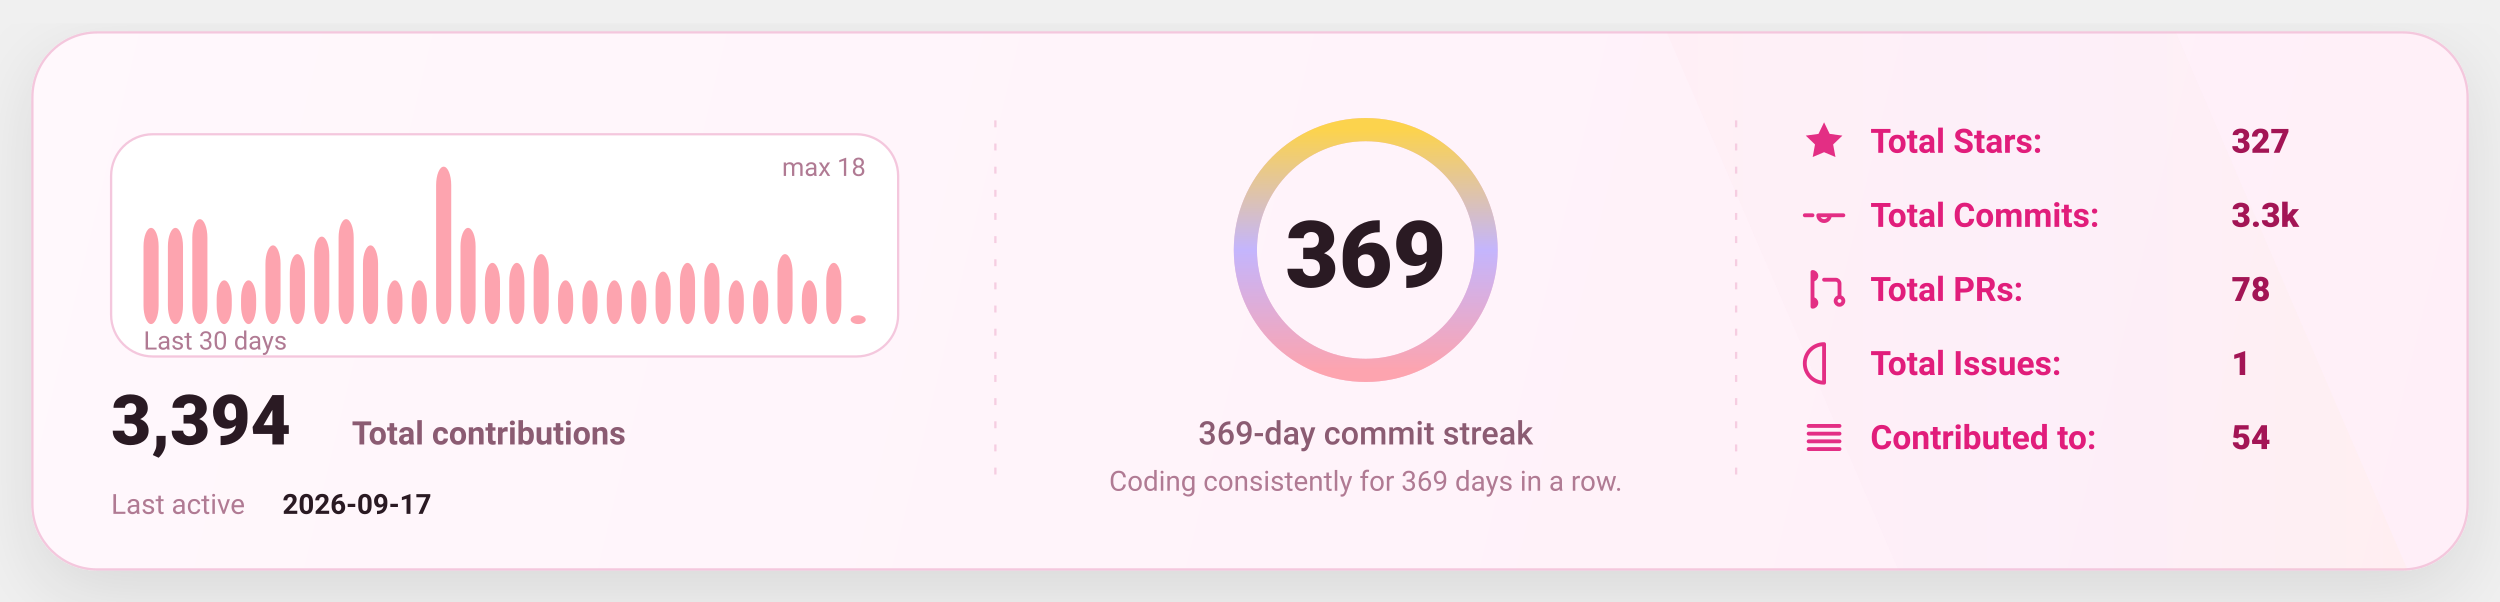
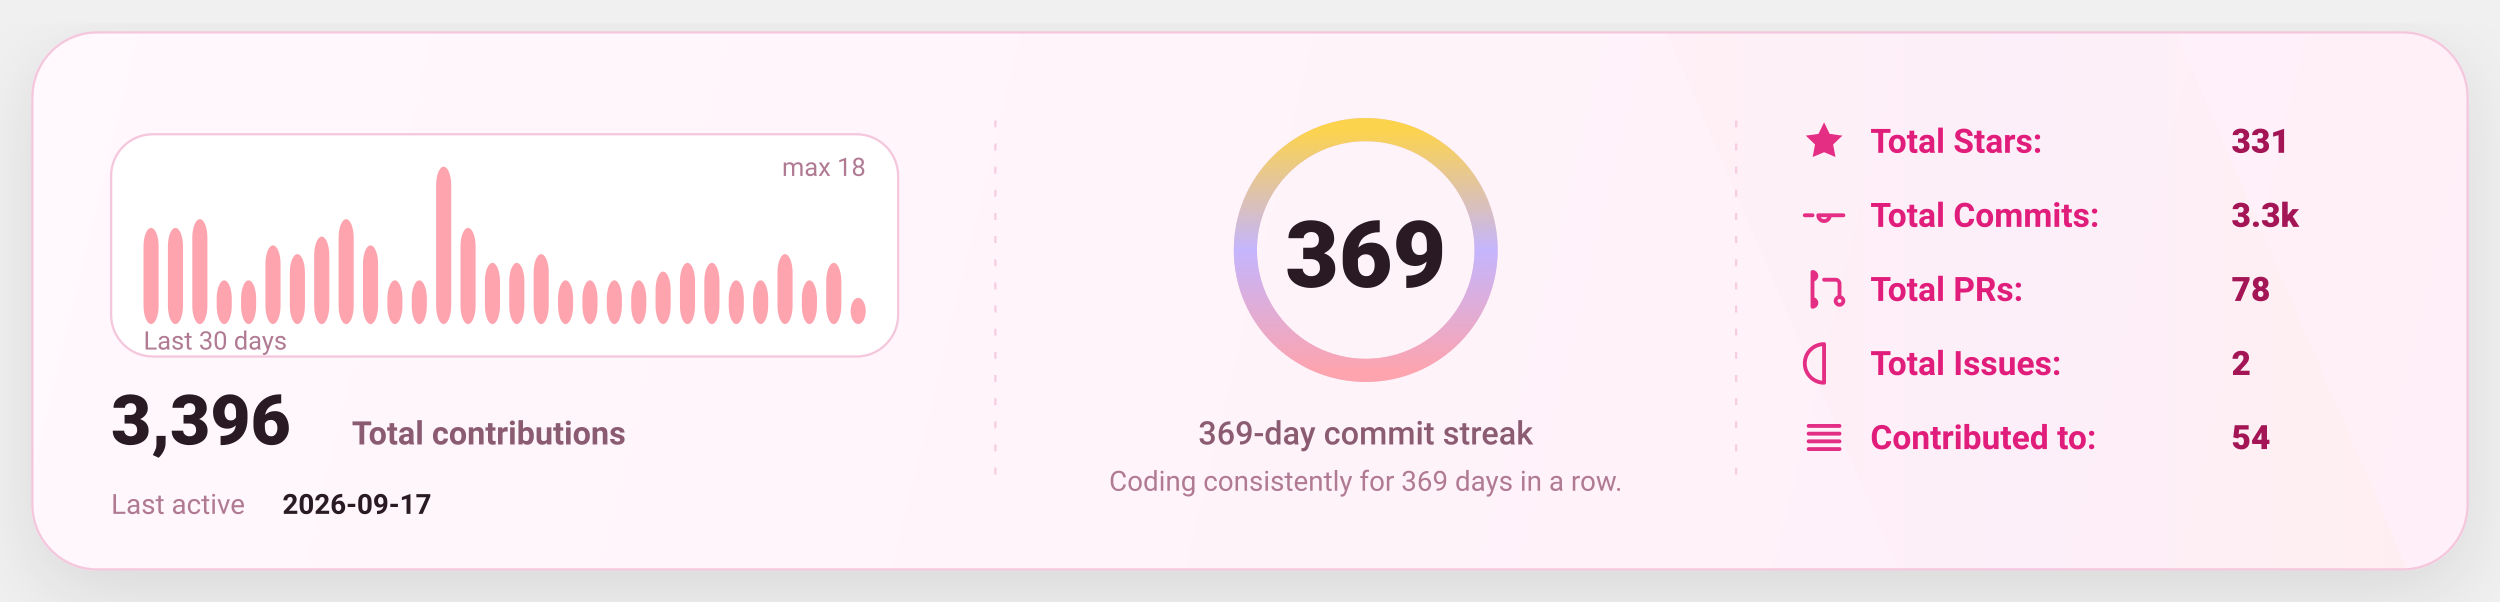
<svg xmlns="http://www.w3.org/2000/svg" width="1080" height="260" viewBox="0 0 1080 260" fill="none" role="img" aria-label="GitHub stats card">
  <defs>
    <linearGradient id="bg" x1="0" y1="0" x2="1080" y2="260" gradientUnits="userSpaceOnUse">
      <stop stop-color="#FFF8FC" />
      <stop offset="1" stop-color="#FFEFF8" />
    </linearGradient>
    <linearGradient id="accent" x1="0" y1="0" x2="1" y2="0">
      <stop offset="0" stop-color="#FDA4AF" />
      <stop offset="0.5" stop-color="#C4B5FD" />
      <stop offset="1" stop-color="#FCD34D" />
    </linearGradient>
    <linearGradient id="chartFill" x1="0" y1="0" x2="0" y2="1">
      <stop stop-color="#FDA4AF" stop-opacity="0.18" />
      <stop offset="1" stop-color="#FDA4AF" stop-opacity="0" />
    </linearGradient>
    <filter id="shadow" x="-20%" y="-20%" width="140%" height="140%">
      <feDropShadow dx="0" dy="10" stdDeviation="16" flood-color="#000000" flood-opacity="0.1" />
    </filter>
    <style>
      text { font-family: "Comic Sans MS","Trebuchet MS","Segoe UI",system-ui,-apple-system,Roboto,Helvetica,Arial,sans-serif; dominant-baseline: alphabetic; }
    </style>
  </defs>
  <rect x="14" y="14" width="1052" height="232" rx="28" fill="url(#bg)" stroke="#F4C7DD" stroke-width="1" filter="url(#shadow)" />
  <path d="M720 14     L940 14     L1040 246     L820 246 Z" fill="url(#accent)" opacity="0.04" />
  <line x1="430" y1="52" x2="430" y2="208" stroke="#F4C7DD" stroke-width="1" stroke-dasharray="3 7" opacity="0.85" />
  <line x1="430" y1="52" x2="430" y2="208" stroke="url(#accent)" stroke-width="1.4" stroke-dasharray="2 7" opacity="0.65" />
  <line x1="750" y1="52" x2="750" y2="208" stroke="#F4C7DD" stroke-width="1" stroke-dasharray="3 7" opacity="0.85" />
  <line x1="750" y1="52" x2="750" y2="208" stroke="url(#accent)" stroke-width="1.4" stroke-dasharray="2 7" opacity="0.65" />
  <g transform="translate(48,58)">
    <rect x="0" y="0" width="340" height="96" rx="18" fill="#FFFFFF" stroke="#F4C7DD" />
    <rect x="14.00" y="40.44" width="6.53" height="41.56" rx="8.00" fill="#FDA4AF" />
    <rect x="24.53" y="40.44" width="6.53" height="41.56" rx="8.00" fill="#FDA4AF" />
    <rect x="35.07" y="36.67" width="6.53" height="45.33" rx="8.00" fill="#FDA4AF" />
    <rect x="45.60" y="63.11" width="6.53" height="18.89" rx="8.00" fill="#FDA4AF" />
    <rect x="56.13" y="63.11" width="6.53" height="18.89" rx="8.00" fill="#FDA4AF" />
    <rect x="66.67" y="48.00" width="6.53" height="34.00" rx="8.00" fill="#FDA4AF" />
    <rect x="77.20" y="51.78" width="6.53" height="30.22" rx="8.00" fill="#FDA4AF" />
    <rect x="87.73" y="44.22" width="6.53" height="37.78" rx="8.00" fill="#FDA4AF" />
    <rect x="98.27" y="36.67" width="6.53" height="45.33" rx="8.00" fill="#FDA4AF" />
    <rect x="108.80" y="48.00" width="6.53" height="34.00" rx="8.00" fill="#FDA4AF" />
    <rect x="119.33" y="63.11" width="6.53" height="18.89" rx="8.00" fill="#FDA4AF" />
    <rect x="129.87" y="63.11" width="6.53" height="18.89" rx="8.00" fill="#FDA4AF" />
    <rect x="140.40" y="14.00" width="6.53" height="68.00" rx="8.00" fill="#FDA4AF" />
    <rect x="150.93" y="40.44" width="6.53" height="41.56" rx="8.00" fill="#FDA4AF" />
    <rect x="161.47" y="55.56" width="6.53" height="26.44" rx="8.00" fill="#FDA4AF" />
    <rect x="172.00" y="55.56" width="6.53" height="26.44" rx="8.00" fill="#FDA4AF" />
    <rect x="182.53" y="51.78" width="6.53" height="30.22" rx="8.00" fill="#FDA4AF" />
    <rect x="193.07" y="63.11" width="6.53" height="18.89" rx="8.00" fill="#FDA4AF" />
    <rect x="203.60" y="63.11" width="6.53" height="18.89" rx="8.00" fill="#FDA4AF" />
    <rect x="214.13" y="63.11" width="6.53" height="18.89" rx="8.00" fill="#FDA4AF" />
    <rect x="224.67" y="63.11" width="6.53" height="18.89" rx="8.00" fill="#FDA4AF" />
    <rect x="235.20" y="59.33" width="6.53" height="22.67" rx="8.00" fill="#FDA4AF" />
    <rect x="245.73" y="55.56" width="6.53" height="26.44" rx="8.00" fill="#FDA4AF" />
    <rect x="256.27" y="55.56" width="6.53" height="26.44" rx="8.00" fill="#FDA4AF" />
    <rect x="266.80" y="63.11" width="6.53" height="18.89" rx="8.00" fill="#FDA4AF" />
    <rect x="277.33" y="63.11" width="6.53" height="18.89" rx="8.00" fill="#FDA4AF" />
    <rect x="287.87" y="51.78" width="6.53" height="30.22" rx="8.00" fill="#FDA4AF" />
    <rect x="298.40" y="63.11" width="6.53" height="18.89" rx="8.00" fill="#FDA4AF" />
    <rect x="308.93" y="55.56" width="6.53" height="26.44" rx="8.00" fill="#FDA4AF" />
-     <rect x="319.47" y="78.22" width="6.53" height="3.78" rx="8.00" fill="#FDA4AF" />
+     <rect x="319.47" y="70.67" width="6.53" height="11.33" rx="8.00" fill="#FDA4AF" />
    <text x="14" y="93.00" fill="#B07A93" font-size="11">
      Last 30 days
    </text>
    <text x="326.00" y="18" text-anchor="end" fill="#B07A93" font-size="11">
      max 18
    </text>
    <g transform="translate(0,134)">
      <text x="0" y="0" fill="#2A1A23" font-size="30" font-weight="820">
-         3,394
+         3,396
      </text>
      <text x="104" y="0" fill="#8B5B72" font-size="14" font-weight="650">
        Total contributions
      </text>
      <text x="0" y="30" fill="#B07A93" font-size="12">
        Last active
      </text>
      <text x="74" y="30" fill="#2A1A23" font-size="12" font-weight="700">
        2026-09-17
      </text>
    </g>
  </g>
  <g>
    <circle cx="590" cy="108" r="52" stroke="#F4C7DD" stroke-width="10" />
    <circle cx="590" cy="108" r="52" stroke="url(#accent)" stroke-width="10" stroke-linecap="round" stroke-dasharray="326.73 326.73" transform="rotate(-90 590 108)" />
    <text x="590" y="124.00" text-anchor="middle" fill="#2A1A23" font-size="40" font-weight="900">
      369
    </text>
    <text x="590" y="192.00" text-anchor="middle" fill="#8B5B72" font-size="14" font-weight="450">
      369-day commit streak
    </text>
    <text x="590" y="212.00" text-anchor="middle" fill="#B07A93" font-size="12" font-weight="420">
      Coding consistently for 369 days in a row.
    </text>
  </g>
  <g transform="translate(778,66)">
    <g transform="translate(0,0)">
      <g transform="translate(0,-15)">
        <svg x="0" y="0" width="20" height="20" viewBox="0 0 24 24" fill="none">
          <path d="M12 2.2l2.9 6 6.6.9-4.8 4.6 1.2 6.5L12 17.7 6.1 20.2l1.2-6.5-4.8-4.6 6.6-.9L12 2.2z" fill="#E11D7B" opacity="0.92" />
        </svg>
      </g>
      <text x="30" y="0" fill="#E11D7B" font-size="14.5" font-weight="650">
            Total Stars:
          </text>
      <text x="186" y="0" fill="#A31555" font-size="14.5" font-weight="850">
-             327
+             331
          </text>
    </g>
    <g transform="translate(0,32)">
      <g transform="translate(0,-15)">
        <svg x="0" y="0" width="20" height="20" viewBox="0 0 24 24" fill="none">
          <path d="M9 12a3 3 0 1 0 6 0Zm-7 0h4m8 0h8" stroke="#E11D7B" stroke-width="2" stroke-linecap="round" stroke-linejoin="round" opacity="0.92" />
        </svg>
      </g>
      <text x="30" y="0" fill="#E11D7B" font-size="14.5" font-weight="650">
            Total Commits:
          </text>
      <text x="186" y="0" fill="#A31555" font-size="14.5" font-weight="850">
            3.3k
          </text>
    </g>
    <g transform="translate(0,64)">
      <g transform="translate(0,-15)">
        <svg x="0" y="0" width="20" height="20" viewBox="0 0 24 24" fill="none">
          <path d="M6 4v16m0-13a2 2 0 1 0 0-4Zm0 14a2 2 0 1 0 0-4Zm6-14h6a2 2 0 0 1 2 2v7m0 0a2 2 0 1 0 0 4 2 2 0 0 0 0-4Z" stroke="#E11D7B" stroke-width="2" stroke-linecap="round" stroke-linejoin="round" opacity="0.92" />
        </svg>
      </g>
      <text x="30" y="0" fill="#E11D7B" font-size="14.5" font-weight="650">
            Total PRs:
          </text>
      <text x="186" y="0" fill="#A31555" font-size="14.5" font-weight="850">
            78
          </text>
    </g>
    <g transform="translate(0,96)">
      <g transform="translate(0,-15)">
        <svg x="0" y="0" width="20" height="20" viewBox="0 0 24 24" fill="none">
          <path d="M12 2a10 10 0 1 0 0 20Zm0 6v6m0 4h.01" stroke="#E11D7B" stroke-width="2" stroke-linecap="round" stroke-linejoin="round" opacity="0.92" />
        </svg>
      </g>
      <text x="30" y="0" fill="#E11D7B" font-size="14.5" font-weight="650">
            Total Issues:
          </text>
      <text x="186" y="0" fill="#A31555" font-size="14.5" font-weight="850">
-             1
+             2
          </text>
    </g>
    <g transform="translate(0,128)">
      <g transform="translate(0,-15)">
        <svg x="0" y="0" width="20" height="20" viewBox="0 0 24 24" fill="none">
          <path d="M4 6h16M4 10h16M4 14h16M4 18h16" stroke="#E11D7B" stroke-width="2" stroke-linecap="round" stroke-linejoin="round" opacity="0.92" />
        </svg>
      </g>
      <text x="30" y="0" fill="#E11D7B" font-size="14.5" font-weight="650">
            Contributed to:
          </text>
      <text x="186" y="0" fill="#A31555" font-size="14.5" font-weight="850">
            54
          </text>
    </g>
  </g>
</svg>
